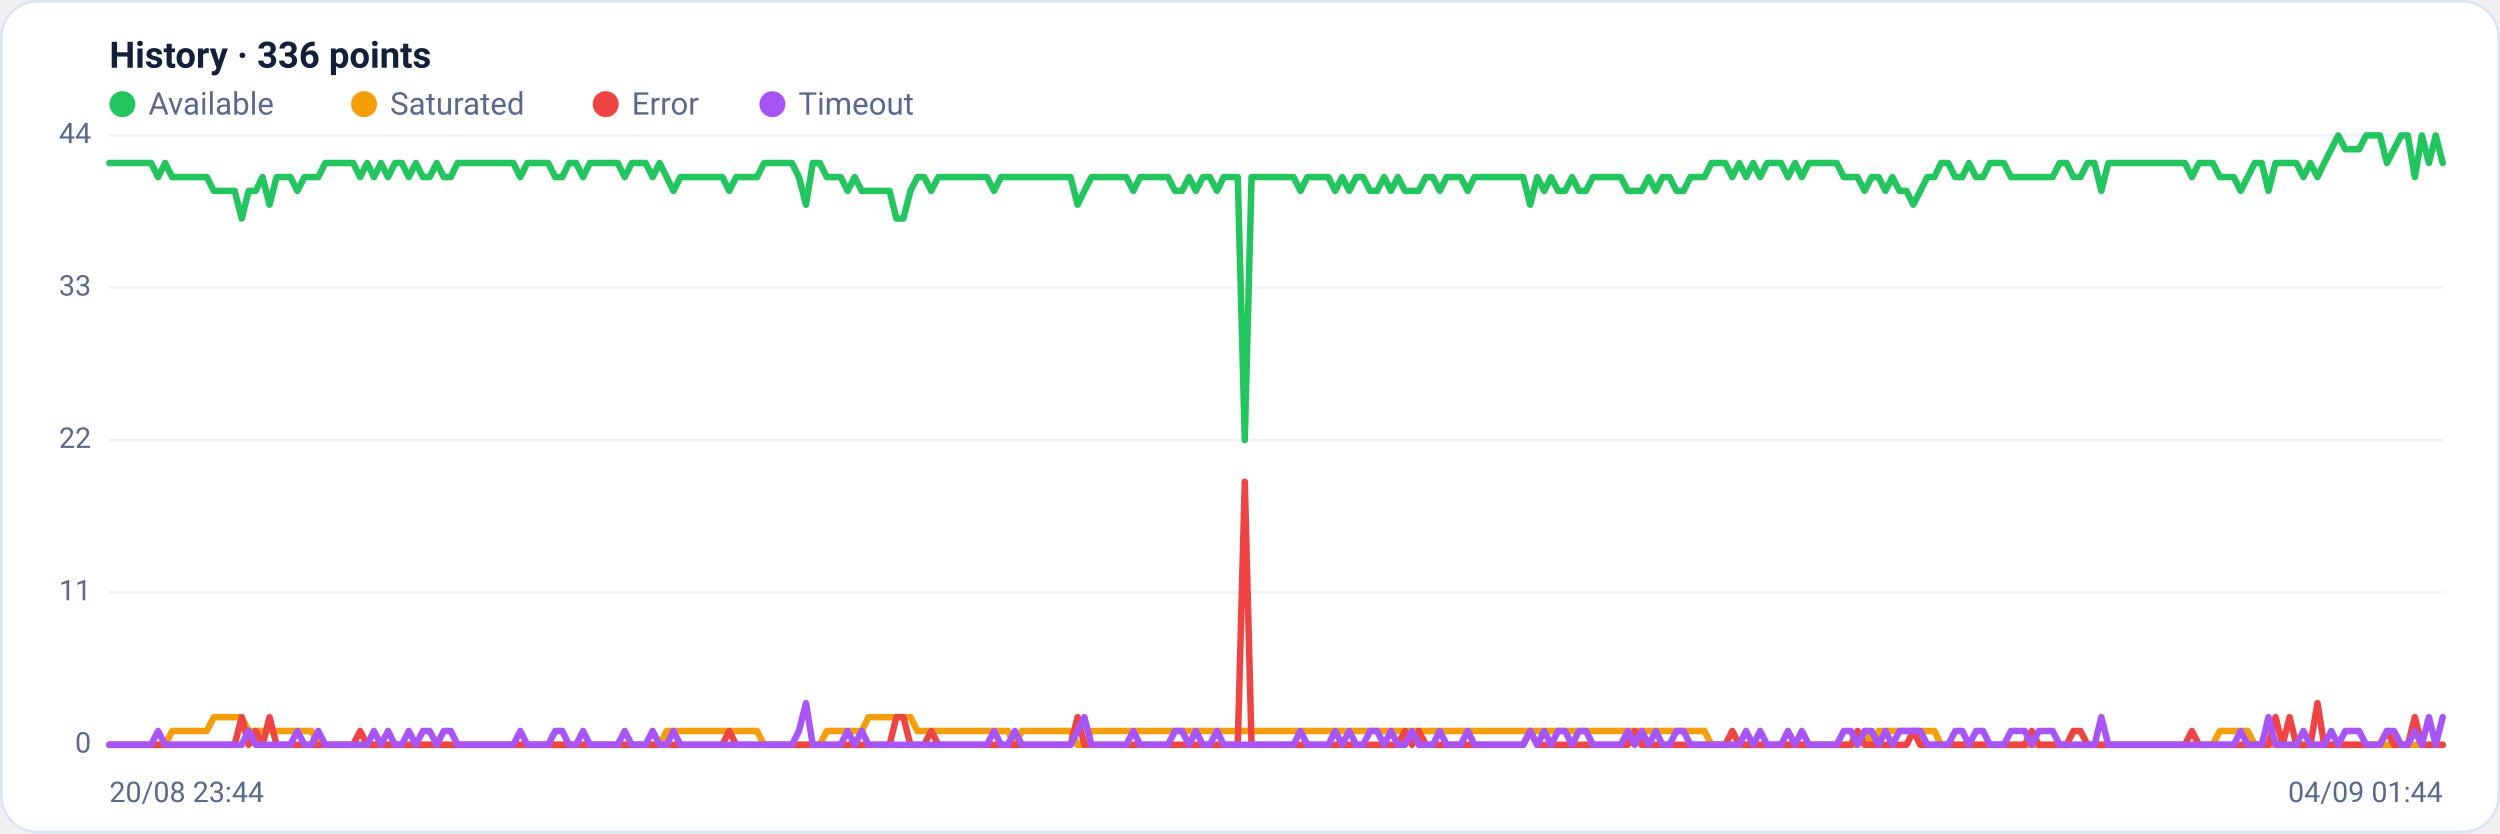
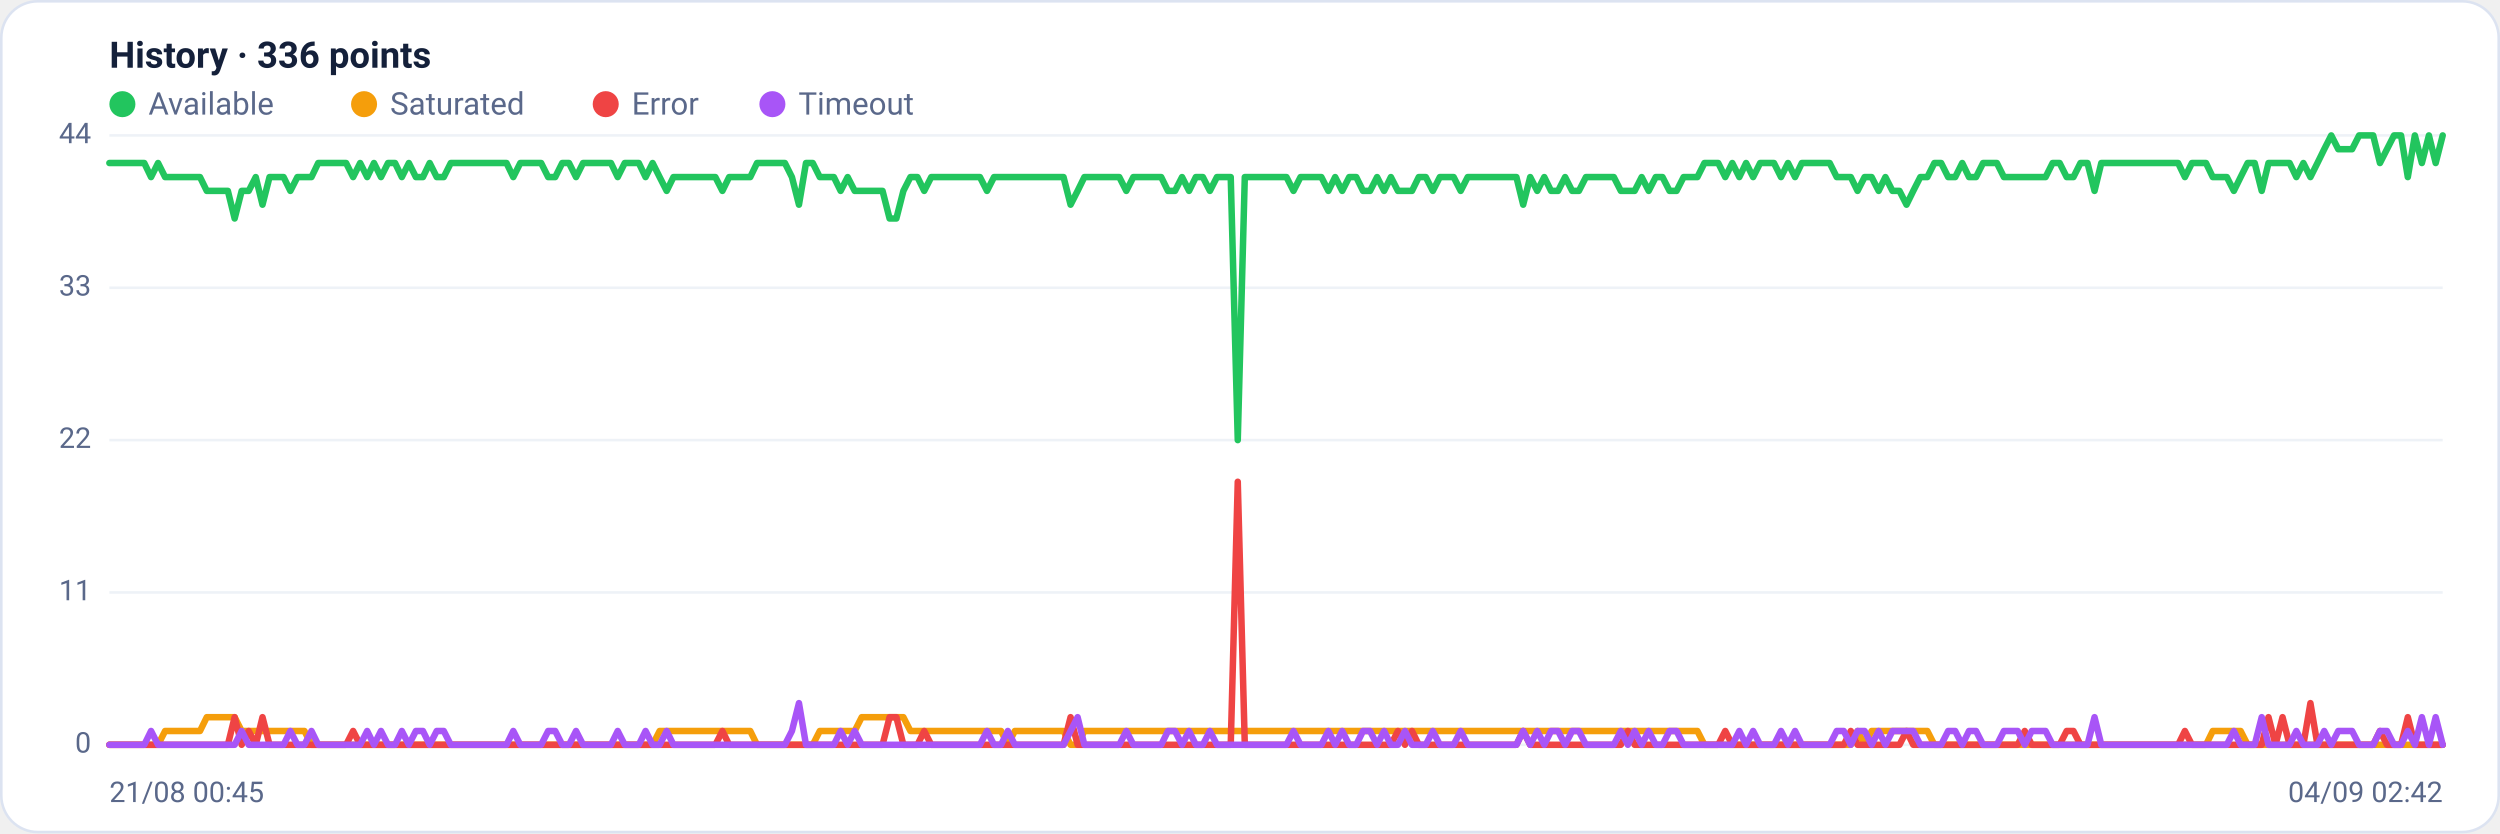
<svg xmlns="http://www.w3.org/2000/svg" viewBox="0 0 960 320" width="960" height="320" font-family="Segoe UI, system-ui, -apple-system, Roboto, Helvetica, Arial, sans-serif" role="img" aria-label="Availability history per region">
  <rect x="0.5" y="0.5" width="959" height="319" rx="14" fill="#ffffff" stroke="#dce3f1" />
  <text x="42" y="26" font-size="14" font-weight="600" fill="#14203a">History · 336 points</text>
  <circle cx="47" cy="40" r="5" fill="#22c55e" />
  <text x="57" y="44" font-size="12" fill="#5a688a">Available</text>
  <circle cx="139.8" cy="40" r="5" fill="#f59e0b" />
  <text x="149.8" y="44" font-size="12" fill="#5a688a">Saturated</text>
  <circle cx="232.6" cy="40" r="5" fill="#ef4444" />
  <text x="242.6" y="44" font-size="12" fill="#5a688a">Error</text>
  <circle cx="296.6" cy="40" r="5" fill="#a855f7" />
  <text x="306.6" y="44" font-size="12" fill="#5a688a">Timeout</text>
  <line x1="42" y1="286.0" x2="938" y2="286.0" stroke="#eef2f7" stroke-width="1" />
  <text x="35" y="289.0" text-anchor="end" font-size="11" fill="#5a688a">0</text>
  <line x1="42" y1="227.5" x2="938" y2="227.5" stroke="#eef2f7" stroke-width="1" />
  <text x="35" y="230.5" text-anchor="end" font-size="11" fill="#5a688a">11</text>
  <line x1="42" y1="169.0" x2="938" y2="169.0" stroke="#eef2f7" stroke-width="1" />
  <text x="35" y="172.0" text-anchor="end" font-size="11" fill="#5a688a">22</text>
  <line x1="42" y1="110.5" x2="938" y2="110.5" stroke="#eef2f7" stroke-width="1" />
  <text x="35" y="113.5" text-anchor="end" font-size="11" fill="#5a688a">33</text>
  <line x1="42" y1="52.0" x2="938" y2="52.0" stroke="#eef2f7" stroke-width="1" />
  <text x="35" y="55.0" text-anchor="end" font-size="11" fill="#5a688a">44</text>
-   <polyline fill="none" stroke="#22c55e" stroke-width="2.5" stroke-linejoin="round" stroke-linecap="round" points="42.0,62.6 44.7,62.6 47.3,62.6 50.0,62.6 52.7,62.6 55.4,62.6 58.0,62.6 60.7,68.0 63.4,62.6 66.1,68.0 68.7,68.0 71.4,68.0 74.1,68.0 76.8,68.0 79.4,68.0 82.1,73.3 84.8,73.3 87.5,73.3 90.1,73.3 92.8,83.9 95.5,73.3 98.2,73.3 100.8,68.0 103.5,78.6 106.2,68.0 108.9,68.0 111.5,68.0 114.2,73.3 116.9,68.0 119.6,68.0 122.2,68.0 124.9,62.6 127.6,62.6 130.3,62.6 132.9,62.6 135.6,62.6 138.3,68.0 141.0,62.6 143.6,68.0 146.3,62.6 149.0,68.0 151.7,62.6 154.3,62.6 157.0,68.0 159.7,62.6 162.4,68.0 165.0,68.0 167.7,62.6 170.4,68.0 173.1,68.0 175.7,62.6 178.4,62.6 181.1,62.6 183.8,62.6 186.4,62.6 189.1,62.6 191.8,62.6 194.5,62.6 197.1,62.6 199.8,68.0 202.5,62.6 205.2,62.6 207.8,62.6 210.5,62.6 213.2,68.0 215.9,68.0 218.5,62.6 221.2,62.6 223.9,68.0 226.5,62.6 229.2,62.6 231.9,62.6 234.6,62.6 237.2,62.6 239.9,68.0 242.6,62.6 245.3,62.6 247.9,62.6 250.6,68.0 253.3,62.6 256.0,68.0 258.6,73.3 261.3,68.0 264.0,68.0 266.7,68.0 269.3,68.0 272.0,68.0 274.7,68.0 277.4,68.0 280.0,73.3 282.7,68.0 285.4,68.0 288.1,68.0 290.7,68.0 293.4,62.6 296.1,62.6 298.8,62.6 301.4,62.6 304.1,62.6 306.8,68.0 309.5,78.6 312.1,62.6 314.8,62.6 317.5,68.0 320.2,68.0 322.8,68.0 325.5,73.3 328.2,68.0 330.9,73.3 333.5,73.3 336.2,73.3 338.9,73.3 341.6,73.3 344.2,83.9 346.9,83.9 349.6,73.3 352.3,68.0 354.9,68.0 357.6,73.3 360.3,68.0 363.0,68.0 365.6,68.0 368.3,68.0 371.0,68.0 373.7,68.0 376.3,68.0 379.0,68.0 381.7,73.3 384.4,68.0 387.0,68.0 389.7,68.0 392.4,68.0 395.1,68.0 397.7,68.0 400.4,68.0 403.1,68.0 405.7,68.0 408.4,68.0 411.1,68.0 413.8,78.6 416.4,73.3 419.1,68.0 421.8,68.0 424.5,68.0 427.1,68.0 429.8,68.0 432.5,68.0 435.2,73.3 437.8,68.0 440.5,68.0 443.2,68.0 445.9,68.0 448.5,68.0 451.2,73.3 453.9,73.3 456.6,68.0 459.2,73.3 461.9,68.0 464.6,68.0 467.3,73.3 469.9,68.0 472.6,68.0 475.3,68.0 478.0,169.0 480.6,68.0 483.3,68.0 486.0,68.0 488.7,68.0 491.3,68.0 494.0,68.0 496.7,68.0 499.4,73.3 502.0,68.0 504.7,68.0 507.4,68.0 510.1,68.0 512.7,73.3 515.4,68.0 518.1,73.3 520.8,68.0 523.4,68.0 526.1,73.3 528.8,73.3 531.5,68.0 534.1,73.3 536.8,68.0 539.5,73.3 542.2,73.3 544.8,73.3 547.5,68.0 550.2,68.0 552.9,73.3 555.5,68.0 558.2,68.0 560.9,68.0 563.6,73.3 566.2,68.0 568.9,68.0 571.6,68.0 574.3,68.0 576.9,68.0 579.6,68.0 582.3,68.0 584.9,68.0 587.6,78.6 590.3,68.0 593.0,73.3 595.6,68.0 598.3,73.3 601.0,73.3 603.7,68.0 606.3,73.3 609.0,73.3 611.7,68.0 614.4,68.0 617.0,68.0 619.7,68.0 622.4,68.0 625.1,73.3 627.7,73.3 630.4,73.3 633.1,68.0 635.8,73.3 638.4,68.0 641.1,68.0 643.8,73.3 646.5,73.3 649.1,68.0 651.8,68.0 654.5,68.0 657.2,62.6 659.8,62.6 662.5,62.6 665.2,68.0 667.9,62.6 670.5,68.0 673.2,62.6 675.9,68.0 678.6,62.6 681.2,62.6 683.9,62.6 686.6,68.0 689.3,62.6 691.9,68.0 694.6,62.6 697.3,62.6 700.0,62.6 702.6,62.6 705.3,62.6 708.0,68.0 710.7,68.0 713.3,68.0 716.0,73.3 718.7,68.0 721.4,68.0 724.0,73.3 726.7,68.0 729.4,73.3 732.1,73.3 734.7,78.6 737.4,73.3 740.1,68.0 742.8,68.0 745.4,62.6 748.1,62.6 750.8,68.0 753.5,68.0 756.1,62.6 758.8,68.0 761.5,68.0 764.1,62.6 766.8,62.6 769.5,62.6 772.2,68.0 774.8,68.0 777.5,68.0 780.2,68.0 782.9,68.0 785.5,68.0 788.2,68.0 790.9,62.6 793.6,62.6 796.2,68.0 798.9,68.0 801.6,62.6 804.3,62.6 806.9,73.3 809.6,62.6 812.3,62.6 815.0,62.6 817.6,62.6 820.3,62.6 823.0,62.6 825.7,62.6 828.3,62.6 831.0,62.6 833.7,62.6 836.4,62.6 839.0,62.6 841.7,68.0 844.4,62.6 847.1,62.6 849.7,62.6 852.4,68.0 855.1,68.0 857.8,68.0 860.4,73.3 863.1,68.0 865.8,62.6 868.5,62.6 871.1,73.3 873.8,62.6 876.5,62.6 879.2,62.6 881.8,62.6 884.5,68.0 887.2,62.6 889.9,68.0 892.5,62.6 895.2,57.3 897.9,52.0 900.6,57.3 903.2,57.3 905.9,57.3 908.6,52.0 911.3,52.0 913.9,52.0 916.6,62.6 919.3,57.3 922.0,52.0 924.6,52.0 927.3,68.0 930.0,52.0 932.7,62.6 935.3,52.0 938.0,62.6" />
-   <polyline fill="none" stroke="#f59e0b" stroke-width="2.5" stroke-linejoin="round" stroke-linecap="round" points="42.0,286.0 44.7,286.0 47.3,286.0 50.0,286.0 52.7,286.0 55.4,286.0 58.0,286.0 60.7,286.0 63.4,286.0 66.1,280.7 68.7,280.7 71.4,280.7 74.1,280.7 76.8,280.7 79.4,280.7 82.1,275.4 84.8,275.4 87.5,275.4 90.1,275.4 92.8,275.4 95.5,280.7 98.2,280.7 100.8,280.7 103.5,280.7 106.2,280.7 108.9,280.7 111.5,280.7 114.2,280.7 116.9,280.7 119.6,280.7 122.2,286.0 124.9,286.0 127.6,286.0 130.3,286.0 132.9,286.0 135.6,286.0 138.3,286.0 141.0,286.0 143.6,286.0 146.3,286.0 149.0,286.0 151.7,286.0 154.3,286.0 157.0,286.0 159.7,286.0 162.4,286.0 165.0,286.0 167.7,286.0 170.4,286.0 173.1,286.0 175.7,286.0 178.4,286.0 181.1,286.0 183.8,286.0 186.4,286.0 189.1,286.0 191.8,286.0 194.5,286.0 197.1,286.0 199.8,286.0 202.5,286.0 205.2,286.0 207.8,286.0 210.5,286.0 213.2,286.0 215.9,286.0 218.5,286.0 221.2,286.0 223.9,286.0 226.5,286.0 229.2,286.0 231.9,286.0 234.6,286.0 237.2,286.0 239.9,286.0 242.6,286.0 245.3,286.0 247.9,286.0 250.6,286.0 253.3,286.0 256.0,280.7 258.6,280.7 261.3,280.7 264.0,280.7 266.7,280.7 269.3,280.7 272.0,280.7 274.7,280.7 277.4,280.7 280.0,280.7 282.7,280.7 285.4,280.7 288.1,280.7 290.7,280.7 293.4,286.0 296.1,286.0 298.8,286.0 301.4,286.0 304.1,286.0 306.8,286.0 309.5,286.0 312.1,286.0 314.8,286.0 317.5,280.7 320.2,280.7 322.8,280.7 325.5,280.7 328.2,280.7 330.9,280.7 333.5,275.4 336.2,275.4 338.9,275.4 341.6,275.4 344.2,275.4 346.9,275.4 349.6,275.4 352.3,280.7 354.9,280.7 357.6,280.7 360.3,280.7 363.0,280.7 365.6,280.7 368.3,280.7 371.0,280.7 373.7,280.7 376.3,280.7 379.0,280.7 381.7,280.7 384.4,280.7 387.0,280.7 389.7,286.0 392.4,280.7 395.1,280.7 397.7,280.7 400.4,280.7 403.1,280.7 405.7,280.7 408.4,280.7 411.1,280.7 413.8,286.0 416.4,286.0 419.1,280.7 421.8,280.7 424.5,280.7 427.1,280.7 429.8,280.7 432.5,280.7 435.2,280.7 437.8,280.7 440.5,280.7 443.2,280.7 445.9,280.7 448.5,280.7 451.2,280.7 453.9,280.7 456.6,280.7 459.2,280.7 461.9,280.7 464.6,280.7 467.3,280.7 469.9,280.7 472.6,280.7 475.3,280.7 478.0,280.7 480.6,280.7 483.3,280.7 486.0,280.7 488.7,280.7 491.3,280.7 494.0,280.7 496.7,280.7 499.4,280.7 502.0,280.7 504.7,280.7 507.4,280.7 510.1,280.7 512.7,280.7 515.4,280.7 518.1,280.7 520.8,280.7 523.4,280.7 526.1,280.7 528.8,280.7 531.5,280.7 534.1,280.7 536.8,280.7 539.5,280.7 542.2,280.7 544.8,280.7 547.5,280.7 550.2,280.7 552.9,280.7 555.5,280.7 558.2,280.7 560.9,280.7 563.6,280.7 566.2,280.7 568.9,280.7 571.6,280.7 574.3,280.7 576.9,280.7 579.6,280.7 582.3,280.7 584.9,280.7 587.6,280.7 590.3,280.7 593.0,280.7 595.6,280.7 598.3,280.7 601.0,280.7 603.7,280.7 606.3,280.7 609.0,280.7 611.7,280.7 614.4,280.7 617.0,280.7 619.7,280.7 622.4,280.7 625.1,280.7 627.7,280.7 630.4,280.7 633.1,280.7 635.8,280.7 638.4,280.7 641.1,280.7 643.8,280.7 646.5,280.7 649.1,280.7 651.8,280.7 654.5,280.7 657.2,286.0 659.8,286.0 662.5,286.0 665.2,286.0 667.9,286.0 670.5,286.0 673.2,286.0 675.9,286.0 678.6,286.0 681.2,286.0 683.9,286.0 686.6,286.0 689.3,286.0 691.9,286.0 694.6,286.0 697.3,286.0 700.0,286.0 702.6,286.0 705.3,286.0 708.0,286.0 710.7,286.0 713.3,286.0 716.0,280.7 718.7,286.0 721.4,280.7 724.0,280.7 726.7,280.7 729.4,280.7 732.1,280.7 734.7,280.7 737.4,280.7 740.1,280.7 742.8,280.7 745.4,286.0 748.1,286.0 750.8,286.0 753.5,286.0 756.1,286.0 758.8,286.0 761.5,286.0 764.1,286.0 766.8,286.0 769.5,286.0 772.2,286.0 774.8,286.0 777.5,286.0 780.2,286.0 782.9,286.0 785.5,286.0 788.2,286.0 790.9,286.0 793.6,286.0 796.2,286.0 798.9,286.0 801.6,286.0 804.3,286.0 806.9,286.0 809.6,286.0 812.3,286.0 815.0,286.0 817.6,286.0 820.3,286.0 823.0,286.0 825.7,286.0 828.3,286.0 831.0,286.0 833.7,286.0 836.4,286.0 839.0,286.0 841.7,286.0 844.4,286.0 847.1,286.0 849.7,286.0 852.4,280.7 855.1,280.7 857.8,280.7 860.4,280.7 863.1,280.7 865.8,286.0 868.5,286.0 871.1,286.0 873.8,286.0 876.5,286.0 879.2,286.0 881.8,286.0 884.5,286.0 887.2,286.0 889.9,286.0 892.5,286.0 895.2,286.0 897.9,286.0 900.6,286.0 903.2,286.0 905.9,286.0 908.6,286.0 911.3,286.0 913.9,286.0 916.6,286.0 919.3,286.0 922.0,286.0 924.6,286.0 927.3,286.0 930.0,286.0 932.7,286.0 935.3,286.0 938.0,286.0" />
-   <polyline fill="none" stroke="#ef4444" stroke-width="2.5" stroke-linejoin="round" stroke-linecap="round" points="42.0,286.0 44.7,286.0 47.3,286.0 50.0,286.0 52.7,286.0 55.4,286.0 58.0,286.0 60.7,286.0 63.4,286.0 66.1,286.0 68.7,286.0 71.4,286.0 74.1,286.0 76.8,286.0 79.4,286.0 82.1,286.0 84.8,286.0 87.5,286.0 90.1,286.0 92.8,275.4 95.5,286.0 98.2,280.7 100.8,286.0 103.5,275.4 106.2,286.0 108.9,286.0 111.5,286.0 114.2,286.0 116.9,286.0 119.6,286.0 122.2,286.0 124.9,286.0 127.6,286.0 130.3,286.0 132.9,286.0 135.6,286.0 138.3,280.7 141.0,286.0 143.6,286.0 146.3,286.0 149.0,286.0 151.7,286.0 154.3,286.0 157.0,286.0 159.7,286.0 162.4,286.0 165.0,286.0 167.7,286.0 170.4,286.0 173.1,286.0 175.7,286.0 178.4,286.0 181.1,286.0 183.8,286.0 186.4,286.0 189.1,286.0 191.8,286.0 194.5,286.0 197.1,286.0 199.8,286.0 202.5,286.0 205.2,286.0 207.8,286.0 210.5,286.0 213.2,286.0 215.9,286.0 218.5,286.0 221.2,286.0 223.9,286.0 226.5,286.0 229.2,286.0 231.9,286.0 234.6,286.0 237.2,286.0 239.9,286.0 242.6,286.0 245.3,286.0 247.9,286.0 250.6,286.0 253.3,286.0 256.0,286.0 258.6,286.0 261.3,286.0 264.0,286.0 266.7,286.0 269.3,286.0 272.0,286.0 274.7,286.0 277.4,286.0 280.0,280.7 282.7,286.0 285.4,286.0 288.1,286.0 290.7,286.0 293.4,286.0 296.1,286.0 298.8,286.0 301.4,286.0 304.1,286.0 306.8,286.0 309.5,286.0 312.1,286.0 314.8,286.0 317.5,286.0 320.2,286.0 322.8,286.0 325.5,286.0 328.2,286.0 330.9,286.0 333.5,286.0 336.2,286.0 338.9,286.0 341.6,286.0 344.2,275.4 346.9,275.4 349.6,286.0 352.3,286.0 354.9,286.0 357.6,280.7 360.3,286.0 363.0,286.0 365.6,286.0 368.3,286.0 371.0,286.0 373.7,286.0 376.3,286.0 379.0,286.0 381.7,286.0 384.4,286.0 387.0,286.0 389.7,286.0 392.4,286.0 395.1,286.0 397.7,286.0 400.4,286.0 403.1,286.0 405.7,286.0 408.4,286.0 411.1,286.0 413.8,275.4 416.4,286.0 419.1,286.0 421.8,286.0 424.5,286.0 427.1,286.0 429.8,286.0 432.5,286.0 435.2,286.0 437.8,286.0 440.5,286.0 443.2,286.0 445.9,286.0 448.5,286.0 451.2,286.0 453.9,286.0 456.6,286.0 459.2,286.0 461.9,286.0 464.6,286.0 467.3,286.0 469.9,286.0 472.6,286.0 475.3,286.0 478.0,185.0 480.6,286.0 483.3,286.0 486.0,286.0 488.7,286.0 491.3,286.0 494.0,286.0 496.7,286.0 499.4,286.0 502.0,286.0 504.7,286.0 507.4,286.0 510.1,286.0 512.7,286.0 515.4,286.0 518.1,286.0 520.8,286.0 523.4,286.0 526.1,286.0 528.8,286.0 531.5,286.0 534.1,286.0 536.8,286.0 539.5,280.7 542.2,286.0 544.8,280.7 547.5,286.0 550.2,286.0 552.9,286.0 555.5,286.0 558.2,286.0 560.9,286.0 563.6,286.0 566.2,286.0 568.9,286.0 571.6,286.0 574.3,286.0 576.9,286.0 579.6,286.0 582.3,286.0 584.9,286.0 587.6,280.7 590.3,286.0 593.0,286.0 595.6,286.0 598.3,286.0 601.0,286.0 603.7,286.0 606.3,286.0 609.0,286.0 611.7,286.0 614.4,286.0 617.0,286.0 619.7,286.0 622.4,286.0 625.1,286.0 627.7,280.7 630.4,286.0 633.1,286.0 635.8,286.0 638.4,286.0 641.1,286.0 643.8,286.0 646.5,286.0 649.1,286.0 651.8,286.0 654.5,286.0 657.2,286.0 659.8,286.0 662.5,286.0 665.2,280.7 667.9,286.0 670.5,286.0 673.2,286.0 675.9,286.0 678.6,286.0 681.2,286.0 683.9,286.0 686.6,286.0 689.3,286.0 691.9,286.0 694.6,286.0 697.3,286.0 700.0,286.0 702.6,286.0 705.3,286.0 708.0,286.0 710.7,286.0 713.3,280.7 716.0,286.0 718.7,286.0 721.4,286.0 724.0,286.0 726.7,286.0 729.4,286.0 732.1,286.0 734.7,280.7 737.4,286.0 740.1,286.0 742.8,286.0 745.4,286.0 748.1,286.0 750.8,286.0 753.5,286.0 756.1,286.0 758.8,286.0 761.5,286.0 764.1,286.0 766.8,286.0 769.5,286.0 772.2,286.0 774.8,286.0 777.5,286.0 780.2,280.7 782.9,286.0 785.5,286.0 788.2,286.0 790.9,286.0 793.6,286.0 796.2,280.7 798.9,280.7 801.6,286.0 804.3,286.0 806.9,286.0 809.6,286.0 812.3,286.0 815.0,286.0 817.6,286.0 820.3,286.0 823.0,286.0 825.7,286.0 828.3,286.0 831.0,286.0 833.7,286.0 836.4,286.0 839.0,286.0 841.7,280.7 844.4,286.0 847.1,286.0 849.7,286.0 852.4,286.0 855.1,286.0 857.8,286.0 860.4,286.0 863.1,286.0 865.8,286.0 868.5,286.0 871.1,286.0 873.8,275.4 876.5,286.0 879.2,275.4 881.8,286.0 884.5,286.0 887.2,286.0 889.9,270.0 892.5,286.0 895.2,286.0 897.9,286.0 900.6,286.0 903.2,286.0 905.9,286.0 908.6,286.0 911.3,286.0 913.9,286.0 916.6,280.7 919.3,286.0 922.0,286.0 924.6,286.0 927.3,275.4 930.0,286.0 932.7,286.0 935.3,286.0 938.0,286.0" />
-   <polyline fill="none" stroke="#a855f7" stroke-width="2.5" stroke-linejoin="round" stroke-linecap="round" points="42.0,286.0 44.7,286.0 47.3,286.0 50.0,286.0 52.7,286.0 55.4,286.0 58.0,286.0 60.7,280.7 63.4,286.0 66.1,286.0 68.7,286.0 71.4,286.0 74.1,286.0 76.8,286.0 79.4,286.0 82.1,286.0 84.8,286.0 87.5,286.0 90.1,286.0 92.8,286.0 95.5,280.7 98.2,286.0 100.8,286.0 103.5,286.0 106.2,286.0 108.9,286.0 111.5,286.0 114.2,280.7 116.9,286.0 119.6,286.0 122.2,280.7 124.9,286.0 127.6,286.0 130.3,286.0 132.9,286.0 135.6,286.0 138.3,286.0 141.0,286.0 143.6,280.7 146.3,286.0 149.0,280.7 151.7,286.0 154.3,286.0 157.0,280.7 159.7,286.0 162.4,280.7 165.0,280.7 167.7,286.0 170.4,280.7 173.1,280.7 175.7,286.0 178.4,286.0 181.1,286.0 183.8,286.0 186.4,286.0 189.1,286.0 191.8,286.0 194.5,286.0 197.1,286.0 199.8,280.7 202.5,286.0 205.2,286.0 207.8,286.0 210.5,286.0 213.2,280.7 215.9,280.7 218.5,286.0 221.2,286.0 223.9,280.7 226.5,286.0 229.2,286.0 231.9,286.0 234.6,286.0 237.2,286.0 239.9,280.7 242.6,286.0 245.3,286.0 247.9,286.0 250.6,280.7 253.3,286.0 256.0,286.0 258.6,280.7 261.3,286.0 264.0,286.0 266.7,286.0 269.3,286.0 272.0,286.0 274.7,286.0 277.4,286.0 280.0,286.0 282.7,286.0 285.4,286.0 288.1,286.0 290.7,286.0 293.4,286.0 296.1,286.0 298.8,286.0 301.4,286.0 304.1,286.0 306.8,280.7 309.5,270.0 312.1,286.0 314.8,286.0 317.5,286.0 320.2,286.0 322.8,286.0 325.5,280.7 328.2,286.0 330.9,280.7 333.5,286.0 336.2,286.0 338.9,286.0 341.6,286.0 344.2,286.0 346.9,286.0 349.6,286.0 352.3,286.0 354.9,286.0 357.6,286.0 360.3,286.0 363.0,286.0 365.6,286.0 368.3,286.0 371.0,286.0 373.7,286.0 376.3,286.0 379.0,286.0 381.7,280.7 384.4,286.0 387.0,286.0 389.7,280.7 392.4,286.0 395.1,286.0 397.7,286.0 400.4,286.0 403.1,286.0 405.7,286.0 408.4,286.0 411.1,286.0 413.8,280.7 416.4,275.4 419.1,286.0 421.8,286.0 424.5,286.0 427.1,286.0 429.8,286.0 432.5,286.0 435.2,280.7 437.8,286.0 440.5,286.0 443.2,286.0 445.9,286.0 448.5,286.0 451.2,280.7 453.9,280.7 456.6,286.0 459.2,280.7 461.9,286.0 464.6,286.0 467.3,280.7 469.9,286.0 472.6,286.0 475.3,286.0 478.0,286.0 480.6,286.0 483.3,286.0 486.0,286.0 488.7,286.0 491.3,286.0 494.0,286.0 496.7,286.0 499.4,280.7 502.0,286.0 504.7,286.0 507.4,286.0 510.1,286.0 512.7,280.7 515.4,286.0 518.1,280.7 520.8,286.0 523.4,286.0 526.1,280.7 528.8,280.7 531.5,286.0 534.1,280.7 536.8,286.0 539.5,286.0 542.2,280.7 544.8,286.0 547.5,286.0 550.2,286.0 552.9,280.7 555.5,286.0 558.2,286.0 560.9,286.0 563.6,280.7 566.2,286.0 568.9,286.0 571.6,286.0 574.3,286.0 576.9,286.0 579.6,286.0 582.3,286.0 584.9,286.0 587.6,280.7 590.3,286.0 593.0,280.7 595.6,286.0 598.3,280.7 601.0,280.7 603.7,286.0 606.3,280.7 609.0,280.7 611.7,286.0 614.4,286.0 617.0,286.0 619.7,286.0 622.4,286.0 625.1,280.7 627.7,286.0 630.4,280.7 633.1,286.0 635.8,280.7 638.4,286.0 641.1,286.0 643.8,280.7 646.5,280.7 649.1,286.0 651.8,286.0 654.5,286.0 657.2,286.0 659.8,286.0 662.5,286.0 665.2,286.0 667.9,286.0 670.5,280.7 673.2,286.0 675.9,280.7 678.6,286.0 681.2,286.0 683.9,286.0 686.6,280.7 689.3,286.0 691.9,280.7 694.6,286.0 697.3,286.0 700.0,286.0 702.6,286.0 705.3,286.0 708.0,280.7 710.7,280.7 713.3,286.0 716.0,280.7 718.7,280.7 721.4,286.0 724.0,280.7 726.7,286.0 729.4,280.7 732.1,280.7 734.7,280.7 737.4,280.7 740.1,286.0 742.8,286.0 745.4,286.0 748.1,286.0 750.8,280.7 753.5,280.7 756.1,286.0 758.8,280.7 761.5,280.7 764.1,286.0 766.8,286.0 769.5,286.0 772.2,280.7 774.8,280.7 777.5,280.7 780.2,286.0 782.9,280.7 785.5,280.7 788.2,280.7 790.9,286.0 793.6,286.0 796.2,286.0 798.9,286.0 801.6,286.0 804.3,286.0 806.9,275.4 809.6,286.0 812.3,286.0 815.0,286.0 817.6,286.0 820.3,286.0 823.0,286.0 825.7,286.0 828.3,286.0 831.0,286.0 833.7,286.0 836.4,286.0 839.0,286.0 841.7,286.0 844.4,286.0 847.1,286.0 849.7,286.0 852.4,286.0 855.1,286.0 857.8,286.0 860.4,280.7 863.1,286.0 865.8,286.0 868.5,286.0 871.1,275.4 873.8,286.0 876.5,286.0 879.2,286.0 881.8,286.0 884.5,280.7 887.2,286.0 889.9,286.0 892.5,286.0 895.2,280.7 897.9,286.0 900.6,280.7 903.2,280.7 905.9,280.7 908.6,286.0 911.3,286.0 913.9,286.0 916.6,280.7 919.3,280.7 922.0,286.0 924.6,286.0 927.3,280.7 930.0,286.0 932.7,275.4 935.3,286.0 938.0,275.4" />
-   <text x="42" y="308" font-size="11" fill="#5a688a">20/08 23:44</text>
-   <text x="938" y="308" text-anchor="end" font-size="11" fill="#5a688a">04/09 01:44</text>
+   <polyline fill="none" stroke="#22c55e" stroke-width="2.5" stroke-linejoin="round" stroke-linecap="round" points="42.0,62.6 44.7,62.6 47.3,62.6 50.0,62.6 52.7,62.6 55.4,62.6 58.0,68.0 60.7,62.6 63.4,68.0 66.1,68.0 68.7,68.0 71.4,68.0 74.1,68.0 76.8,68.0 79.4,73.3 82.1,73.3 84.8,73.3 87.5,73.3 90.1,83.9 92.8,73.3 95.5,73.3 98.2,68.0 100.8,78.6 103.5,68.0 106.2,68.0 108.9,68.0 111.5,73.3 114.2,68.0 116.9,68.0 119.6,68.0 122.2,62.6 124.9,62.6 127.6,62.6 130.3,62.6 132.9,62.6 135.6,68.0 138.3,62.6 141.0,68.0 143.6,62.6 146.3,68.0 149.0,62.6 151.7,62.6 154.3,68.0 157.0,62.6 159.7,68.0 162.4,68.0 165.0,62.6 167.7,68.0 170.4,68.0 173.1,62.6 175.7,62.6 178.4,62.6 181.1,62.6 183.8,62.6 186.4,62.6 189.1,62.6 191.8,62.6 194.5,62.6 197.1,68.0 199.8,62.6 202.5,62.6 205.2,62.6 207.8,62.6 210.5,68.0 213.2,68.0 215.9,62.6 218.5,62.6 221.2,68.0 223.9,62.6 226.5,62.6 229.2,62.6 231.9,62.6 234.6,62.6 237.2,68.0 239.9,62.6 242.6,62.6 245.3,62.6 247.9,68.0 250.6,62.6 253.3,68.0 256.0,73.3 258.6,68.0 261.3,68.0 264.0,68.0 266.7,68.0 269.3,68.0 272.0,68.0 274.7,68.0 277.4,73.3 280.0,68.0 282.7,68.0 285.4,68.0 288.1,68.0 290.7,62.6 293.4,62.6 296.1,62.6 298.8,62.6 301.4,62.6 304.1,68.0 306.8,78.6 309.5,62.6 312.1,62.6 314.8,68.0 317.5,68.0 320.2,68.0 322.8,73.3 325.5,68.0 328.2,73.3 330.9,73.3 333.5,73.3 336.2,73.3 338.9,73.3 341.6,83.9 344.2,83.9 346.9,73.3 349.6,68.0 352.3,68.0 354.9,73.3 357.6,68.0 360.3,68.0 363.0,68.0 365.6,68.0 368.3,68.0 371.0,68.0 373.7,68.0 376.3,68.0 379.0,73.3 381.7,68.0 384.4,68.0 387.0,68.0 389.7,68.0 392.4,68.0 395.1,68.0 397.7,68.0 400.4,68.0 403.1,68.0 405.7,68.0 408.4,68.0 411.1,78.6 413.8,73.3 416.4,68.0 419.1,68.0 421.8,68.0 424.5,68.0 427.1,68.0 429.8,68.0 432.5,73.3 435.2,68.0 437.8,68.0 440.5,68.0 443.2,68.0 445.9,68.0 448.5,73.3 451.2,73.3 453.9,68.0 456.6,73.3 459.2,68.0 461.9,68.0 464.6,73.3 467.3,68.0 469.9,68.0 472.6,68.0 475.3,169.0 478.0,68.0 480.6,68.0 483.3,68.0 486.0,68.0 488.7,68.0 491.3,68.0 494.0,68.0 496.7,73.3 499.4,68.0 502.0,68.0 504.7,68.0 507.4,68.0 510.1,73.3 512.7,68.0 515.4,73.3 518.1,68.0 520.8,68.0 523.4,73.3 526.1,73.3 528.8,68.0 531.5,73.3 534.1,68.0 536.8,73.3 539.5,73.3 542.2,73.3 544.8,68.0 547.5,68.0 550.2,73.3 552.9,68.0 555.5,68.0 558.2,68.0 560.9,73.3 563.6,68.0 566.2,68.0 568.9,68.0 571.6,68.0 574.3,68.0 576.9,68.0 579.6,68.0 582.3,68.0 584.9,78.6 587.6,68.0 590.3,73.3 593.0,68.0 595.6,73.3 598.3,73.3 601.0,68.0 603.7,73.3 606.3,73.3 609.0,68.0 611.7,68.0 614.4,68.0 617.0,68.0 619.7,68.0 622.4,73.3 625.1,73.3 627.7,73.3 630.4,68.0 633.1,73.3 635.8,68.0 638.4,68.0 641.1,73.3 643.8,73.3 646.5,68.0 649.1,68.0 651.8,68.0 654.5,62.6 657.2,62.6 659.8,62.6 662.5,68.0 665.2,62.6 667.9,68.0 670.5,62.6 673.2,68.0 675.9,62.6 678.6,62.6 681.2,62.6 683.9,68.0 686.6,62.6 689.3,68.0 691.9,62.6 694.6,62.6 697.3,62.6 700.0,62.6 702.6,62.6 705.3,68.0 708.0,68.0 710.7,68.0 713.3,73.3 716.0,68.0 718.7,68.0 721.4,73.3 724.0,68.0 726.7,73.3 729.4,73.3 732.1,78.6 734.7,73.3 737.4,68.0 740.1,68.0 742.8,62.6 745.4,62.6 748.1,68.0 750.8,68.0 753.5,62.6 756.1,68.0 758.8,68.0 761.5,62.6 764.1,62.6 766.8,62.6 769.5,68.0 772.2,68.0 774.8,68.0 777.5,68.0 780.2,68.0 782.9,68.0 785.5,68.0 788.2,62.6 790.9,62.6 793.6,68.0 796.2,68.0 798.9,62.6 801.6,62.6 804.3,73.3 806.9,62.6 809.6,62.6 812.3,62.6 815.0,62.6 817.6,62.6 820.3,62.6 823.0,62.6 825.7,62.6 828.3,62.6 831.0,62.6 833.7,62.6 836.4,62.6 839.0,68.0 841.7,62.6 844.4,62.6 847.1,62.6 849.7,68.0 852.4,68.0 855.1,68.0 857.8,73.3 860.4,68.0 863.1,62.6 865.8,62.6 868.5,73.3 871.1,62.6 873.8,62.6 876.5,62.6 879.2,62.6 881.8,68.0 884.5,62.6 887.2,68.0 889.9,62.6 892.5,57.3 895.2,52.0 897.9,57.3 900.6,57.3 903.2,57.3 905.9,52.0 908.6,52.0 911.3,52.0 913.9,62.6 916.6,57.3 919.3,52.0 922.0,52.0 924.6,68.0 927.3,52.0 930.0,62.6 932.7,52.0 935.3,62.6 938.0,52.0" />
+   <polyline fill="none" stroke="#f59e0b" stroke-width="2.5" stroke-linejoin="round" stroke-linecap="round" points="42.0,286.0 44.7,286.0 47.3,286.0 50.0,286.0 52.7,286.0 55.4,286.0 58.0,286.0 60.7,286.0 63.4,280.7 66.1,280.7 68.7,280.7 71.4,280.7 74.1,280.7 76.8,280.7 79.4,275.4 82.1,275.4 84.8,275.4 87.5,275.4 90.1,275.4 92.8,280.7 95.5,280.7 98.2,280.7 100.8,280.7 103.5,280.7 106.2,280.7 108.9,280.7 111.5,280.7 114.2,280.7 116.9,280.7 119.6,286.0 122.2,286.0 124.9,286.0 127.6,286.0 130.3,286.0 132.9,286.0 135.6,286.0 138.3,286.0 141.0,286.0 143.6,286.0 146.3,286.0 149.0,286.0 151.7,286.0 154.3,286.0 157.0,286.0 159.7,286.0 162.4,286.0 165.0,286.0 167.7,286.0 170.4,286.0 173.1,286.0 175.7,286.0 178.4,286.0 181.1,286.0 183.8,286.0 186.4,286.0 189.1,286.0 191.8,286.0 194.5,286.0 197.1,286.0 199.8,286.0 202.5,286.0 205.2,286.0 207.8,286.0 210.5,286.0 213.2,286.0 215.9,286.0 218.5,286.0 221.2,286.0 223.9,286.0 226.5,286.0 229.2,286.0 231.9,286.0 234.6,286.0 237.2,286.0 239.9,286.0 242.6,286.0 245.3,286.0 247.9,286.0 250.6,286.0 253.3,280.7 256.0,280.7 258.6,280.7 261.3,280.7 264.0,280.7 266.7,280.7 269.3,280.7 272.0,280.7 274.7,280.7 277.4,280.7 280.0,280.7 282.7,280.7 285.4,280.7 288.1,280.7 290.7,286.0 293.4,286.0 296.1,286.0 298.8,286.0 301.4,286.0 304.1,286.0 306.8,286.0 309.5,286.0 312.1,286.0 314.8,280.7 317.5,280.7 320.2,280.7 322.8,280.7 325.5,280.7 328.2,280.7 330.9,275.4 333.5,275.4 336.2,275.4 338.9,275.4 341.6,275.4 344.2,275.4 346.9,275.4 349.6,280.7 352.3,280.7 354.9,280.7 357.6,280.7 360.3,280.7 363.0,280.7 365.6,280.7 368.3,280.7 371.0,280.7 373.7,280.7 376.3,280.7 379.0,280.7 381.7,280.7 384.4,280.7 387.0,286.0 389.7,280.7 392.4,280.7 395.1,280.7 397.7,280.7 400.4,280.7 403.1,280.7 405.7,280.7 408.4,280.7 411.1,286.0 413.8,286.0 416.4,280.7 419.1,280.7 421.8,280.7 424.5,280.7 427.1,280.7 429.8,280.7 432.5,280.7 435.2,280.7 437.8,280.7 440.5,280.7 443.2,280.7 445.9,280.7 448.5,280.7 451.2,280.7 453.9,280.7 456.6,280.7 459.2,280.7 461.9,280.7 464.6,280.7 467.3,280.7 469.9,280.7 472.6,280.7 475.3,280.7 478.0,280.7 480.6,280.7 483.3,280.7 486.0,280.7 488.7,280.7 491.3,280.7 494.0,280.7 496.7,280.7 499.4,280.7 502.0,280.7 504.7,280.7 507.4,280.7 510.1,280.7 512.7,280.7 515.4,280.7 518.1,280.7 520.8,280.7 523.4,280.7 526.1,280.7 528.8,280.7 531.5,280.7 534.1,280.7 536.8,280.7 539.5,280.7 542.2,280.7 544.8,280.7 547.5,280.7 550.2,280.7 552.9,280.7 555.5,280.7 558.2,280.7 560.9,280.7 563.6,280.7 566.2,280.7 568.9,280.7 571.6,280.7 574.3,280.7 576.9,280.7 579.6,280.7 582.3,280.7 584.9,280.7 587.6,280.7 590.3,280.7 593.0,280.7 595.6,280.7 598.3,280.7 601.0,280.7 603.7,280.7 606.3,280.7 609.0,280.7 611.7,280.7 614.4,280.7 617.0,280.7 619.7,280.7 622.4,280.7 625.1,280.7 627.7,280.7 630.4,280.7 633.1,280.7 635.8,280.7 638.4,280.7 641.1,280.7 643.8,280.7 646.5,280.7 649.1,280.7 651.8,280.7 654.5,286.0 657.2,286.0 659.8,286.0 662.5,286.0 665.2,286.0 667.9,286.0 670.5,286.0 673.2,286.0 675.9,286.0 678.6,286.0 681.2,286.0 683.9,286.0 686.6,286.0 689.3,286.0 691.9,286.0 694.6,286.0 697.3,286.0 700.0,286.0 702.6,286.0 705.3,286.0 708.0,286.0 710.7,286.0 713.3,280.7 716.0,286.0 718.7,280.7 721.4,280.7 724.0,280.7 726.7,280.7 729.4,280.7 732.1,280.7 734.7,280.7 737.4,280.7 740.1,280.7 742.8,286.0 745.4,286.0 748.1,286.0 750.8,286.0 753.5,286.0 756.1,286.0 758.8,286.0 761.5,286.0 764.1,286.0 766.8,286.0 769.5,286.0 772.2,286.0 774.8,286.0 777.5,286.0 780.2,286.0 782.9,286.0 785.5,286.0 788.2,286.0 790.9,286.0 793.6,286.0 796.2,286.0 798.9,286.0 801.6,286.0 804.3,286.0 806.9,286.0 809.6,286.0 812.3,286.0 815.0,286.0 817.6,286.0 820.3,286.0 823.0,286.0 825.7,286.0 828.3,286.0 831.0,286.0 833.7,286.0 836.4,286.0 839.0,286.0 841.7,286.0 844.4,286.0 847.1,286.0 849.7,280.7 852.4,280.7 855.1,280.7 857.8,280.7 860.4,280.7 863.1,286.0 865.8,286.0 868.5,286.0 871.1,286.0 873.8,286.0 876.5,286.0 879.2,286.0 881.8,286.0 884.5,286.0 887.2,286.0 889.9,286.0 892.5,286.0 895.2,286.0 897.9,286.0 900.6,286.0 903.2,286.0 905.9,286.0 908.6,286.0 911.3,286.0 913.9,286.0 916.6,286.0 919.3,286.0 922.0,286.0 924.6,286.0 927.3,286.0 930.0,286.0 932.7,286.0 935.3,286.0 938.0,286.0" />
+   <polyline fill="none" stroke="#ef4444" stroke-width="2.5" stroke-linejoin="round" stroke-linecap="round" points="42.0,286.0 44.7,286.0 47.3,286.0 50.0,286.0 52.7,286.0 55.4,286.0 58.0,286.0 60.7,286.0 63.4,286.0 66.1,286.0 68.7,286.0 71.4,286.0 74.1,286.0 76.8,286.0 79.4,286.0 82.1,286.0 84.8,286.0 87.5,286.0 90.1,275.4 92.8,286.0 95.5,280.7 98.2,286.0 100.8,275.4 103.5,286.0 106.2,286.0 108.9,286.0 111.5,286.0 114.2,286.0 116.9,286.0 119.6,286.0 122.2,286.0 124.9,286.0 127.6,286.0 130.3,286.0 132.9,286.0 135.6,280.7 138.3,286.0 141.0,286.0 143.6,286.0 146.3,286.0 149.0,286.0 151.7,286.0 154.3,286.0 157.0,286.0 159.7,286.0 162.4,286.0 165.0,286.0 167.7,286.0 170.4,286.0 173.1,286.0 175.7,286.0 178.4,286.0 181.1,286.0 183.8,286.0 186.4,286.0 189.1,286.0 191.8,286.0 194.5,286.0 197.1,286.0 199.8,286.0 202.5,286.0 205.2,286.0 207.8,286.0 210.5,286.0 213.2,286.0 215.9,286.0 218.5,286.0 221.2,286.0 223.9,286.0 226.5,286.0 229.2,286.0 231.9,286.0 234.6,286.0 237.2,286.0 239.9,286.0 242.6,286.0 245.3,286.0 247.9,286.0 250.6,286.0 253.3,286.0 256.0,286.0 258.6,286.0 261.3,286.0 264.0,286.0 266.7,286.0 269.3,286.0 272.0,286.0 274.7,286.0 277.4,280.7 280.0,286.0 282.7,286.0 285.4,286.0 288.1,286.0 290.7,286.0 293.4,286.0 296.1,286.0 298.8,286.0 301.4,286.0 304.1,286.0 306.8,286.0 309.5,286.0 312.1,286.0 314.8,286.0 317.5,286.0 320.2,286.0 322.8,286.0 325.5,286.0 328.2,286.0 330.9,286.0 333.5,286.0 336.2,286.0 338.9,286.0 341.6,275.4 344.2,275.4 346.9,286.0 349.6,286.0 352.3,286.0 354.9,280.7 357.6,286.0 360.3,286.0 363.0,286.0 365.6,286.0 368.3,286.0 371.0,286.0 373.7,286.0 376.3,286.0 379.0,286.0 381.7,286.0 384.4,286.0 387.0,286.0 389.7,286.0 392.4,286.0 395.1,286.0 397.7,286.0 400.4,286.0 403.1,286.0 405.7,286.0 408.4,286.0 411.1,275.4 413.8,286.0 416.4,286.0 419.1,286.0 421.8,286.0 424.5,286.0 427.1,286.0 429.8,286.0 432.5,286.0 435.2,286.0 437.8,286.0 440.5,286.0 443.2,286.0 445.9,286.0 448.5,286.0 451.2,286.0 453.9,286.0 456.6,286.0 459.2,286.0 461.9,286.0 464.6,286.0 467.3,286.0 469.9,286.0 472.6,286.0 475.3,185.0 478.0,286.0 480.6,286.0 483.3,286.0 486.0,286.0 488.7,286.0 491.3,286.0 494.0,286.0 496.7,286.0 499.4,286.0 502.0,286.0 504.7,286.0 507.4,286.0 510.1,286.0 512.7,286.0 515.4,286.0 518.1,286.0 520.8,286.0 523.4,286.0 526.1,286.0 528.8,286.0 531.5,286.0 534.1,286.0 536.8,280.7 539.5,286.0 542.2,280.7 544.8,286.0 547.5,286.0 550.2,286.0 552.9,286.0 555.5,286.0 558.2,286.0 560.9,286.0 563.6,286.0 566.2,286.0 568.9,286.0 571.6,286.0 574.3,286.0 576.9,286.0 579.6,286.0 582.3,286.0 584.9,280.7 587.6,286.0 590.3,286.0 593.0,286.0 595.6,286.0 598.3,286.0 601.0,286.0 603.7,286.0 606.3,286.0 609.0,286.0 611.7,286.0 614.4,286.0 617.0,286.0 619.7,286.0 622.4,286.0 625.1,280.7 627.7,286.0 630.4,286.0 633.1,286.0 635.8,286.0 638.4,286.0 641.1,286.0 643.8,286.0 646.5,286.0 649.1,286.0 651.8,286.0 654.5,286.0 657.2,286.0 659.8,286.0 662.5,280.7 665.2,286.0 667.9,286.0 670.5,286.0 673.2,286.0 675.9,286.0 678.6,286.0 681.2,286.0 683.9,286.0 686.6,286.0 689.3,286.0 691.9,286.0 694.6,286.0 697.3,286.0 700.0,286.0 702.6,286.0 705.3,286.0 708.0,286.0 710.7,280.7 713.3,286.0 716.0,286.0 718.7,286.0 721.4,286.0 724.0,286.0 726.7,286.0 729.4,286.0 732.1,280.7 734.7,286.0 737.4,286.0 740.1,286.0 742.8,286.0 745.4,286.0 748.1,286.0 750.8,286.0 753.5,286.0 756.1,286.0 758.8,286.0 761.5,286.0 764.1,286.0 766.8,286.0 769.5,286.0 772.2,286.0 774.8,286.0 777.5,280.7 780.2,286.0 782.9,286.0 785.5,286.0 788.2,286.0 790.9,286.0 793.6,280.7 796.2,280.7 798.9,286.0 801.6,286.0 804.3,286.0 806.9,286.0 809.6,286.0 812.3,286.0 815.0,286.0 817.6,286.0 820.3,286.0 823.0,286.0 825.7,286.0 828.3,286.0 831.0,286.0 833.7,286.0 836.4,286.0 839.0,280.7 841.7,286.0 844.4,286.0 847.1,286.0 849.7,286.0 852.4,286.0 855.1,286.0 857.8,286.0 860.4,286.0 863.1,286.0 865.8,286.0 868.5,286.0 871.1,275.4 873.8,286.0 876.5,275.4 879.2,286.0 881.8,286.0 884.5,286.0 887.2,270.0 889.9,286.0 892.5,286.0 895.2,286.0 897.9,286.0 900.6,286.0 903.2,286.0 905.9,286.0 908.6,286.0 911.3,286.0 913.9,280.7 916.6,286.0 919.3,286.0 922.0,286.0 924.6,275.4 927.3,286.0 930.0,286.0 932.7,286.0 935.3,286.0 938.0,286.0" />
+   <polyline fill="none" stroke="#a855f7" stroke-width="2.5" stroke-linejoin="round" stroke-linecap="round" points="42.0,286.0 44.7,286.0 47.3,286.0 50.0,286.0 52.7,286.0 55.4,286.0 58.0,280.7 60.7,286.0 63.4,286.0 66.1,286.0 68.7,286.0 71.4,286.0 74.1,286.0 76.8,286.0 79.4,286.0 82.1,286.0 84.8,286.0 87.5,286.0 90.1,286.0 92.8,280.7 95.5,286.0 98.2,286.0 100.8,286.0 103.5,286.0 106.2,286.0 108.9,286.0 111.5,280.7 114.2,286.0 116.9,286.0 119.6,280.7 122.2,286.0 124.9,286.0 127.6,286.0 130.3,286.0 132.9,286.0 135.6,286.0 138.3,286.0 141.0,280.7 143.6,286.0 146.3,280.7 149.0,286.0 151.7,286.0 154.3,280.7 157.0,286.0 159.7,280.7 162.4,280.7 165.0,286.0 167.7,280.7 170.4,280.7 173.1,286.0 175.7,286.0 178.4,286.0 181.1,286.0 183.8,286.0 186.4,286.0 189.1,286.0 191.8,286.0 194.5,286.0 197.1,280.7 199.8,286.0 202.5,286.0 205.2,286.0 207.8,286.0 210.5,280.7 213.2,280.7 215.9,286.0 218.5,286.0 221.2,280.7 223.9,286.0 226.5,286.0 229.2,286.0 231.9,286.0 234.6,286.0 237.2,280.7 239.9,286.0 242.6,286.0 245.3,286.0 247.9,280.7 250.6,286.0 253.3,286.0 256.0,280.7 258.6,286.0 261.3,286.0 264.0,286.0 266.7,286.0 269.3,286.0 272.0,286.0 274.7,286.0 277.4,286.0 280.0,286.0 282.7,286.0 285.4,286.0 288.1,286.0 290.7,286.0 293.4,286.0 296.1,286.0 298.8,286.0 301.4,286.0 304.1,280.7 306.8,270.0 309.5,286.0 312.1,286.0 314.8,286.0 317.5,286.0 320.2,286.0 322.8,280.7 325.5,286.0 328.2,280.7 330.9,286.0 333.5,286.0 336.2,286.0 338.9,286.0 341.6,286.0 344.2,286.0 346.9,286.0 349.6,286.0 352.3,286.0 354.9,286.0 357.6,286.0 360.3,286.0 363.0,286.0 365.6,286.0 368.3,286.0 371.0,286.0 373.7,286.0 376.3,286.0 379.0,280.7 381.7,286.0 384.4,286.0 387.0,280.7 389.7,286.0 392.4,286.0 395.1,286.0 397.7,286.0 400.4,286.0 403.1,286.0 405.7,286.0 408.4,286.0 411.1,280.7 413.8,275.4 416.4,286.0 419.1,286.0 421.8,286.0 424.5,286.0 427.1,286.0 429.8,286.0 432.5,280.7 435.2,286.0 437.8,286.0 440.5,286.0 443.2,286.0 445.9,286.0 448.5,280.7 451.2,280.7 453.9,286.0 456.6,280.7 459.2,286.0 461.9,286.0 464.6,280.7 467.3,286.0 469.9,286.0 472.6,286.0 475.3,286.0 478.0,286.0 480.6,286.0 483.3,286.0 486.0,286.0 488.7,286.0 491.3,286.0 494.0,286.0 496.7,280.7 499.4,286.0 502.0,286.0 504.7,286.0 507.4,286.0 510.1,280.7 512.7,286.0 515.4,280.7 518.1,286.0 520.8,286.0 523.4,280.7 526.1,280.7 528.8,286.0 531.5,280.7 534.1,286.0 536.8,286.0 539.5,280.7 542.2,286.0 544.8,286.0 547.5,286.0 550.2,280.7 552.9,286.0 555.5,286.0 558.2,286.0 560.9,280.7 563.6,286.0 566.2,286.0 568.9,286.0 571.6,286.0 574.3,286.0 576.9,286.0 579.6,286.0 582.3,286.0 584.9,280.7 587.6,286.0 590.3,280.7 593.0,286.0 595.6,280.7 598.3,280.7 601.0,286.0 603.7,280.7 606.3,280.7 609.0,286.0 611.7,286.0 614.4,286.0 617.0,286.0 619.7,286.0 622.4,280.7 625.1,286.0 627.7,280.7 630.4,286.0 633.1,280.7 635.8,286.0 638.4,286.0 641.1,280.7 643.8,280.7 646.5,286.0 649.1,286.0 651.8,286.0 654.5,286.0 657.2,286.0 659.8,286.0 662.5,286.0 665.2,286.0 667.9,280.7 670.5,286.0 673.2,280.7 675.9,286.0 678.6,286.0 681.2,286.0 683.9,280.7 686.6,286.0 689.3,280.7 691.9,286.0 694.6,286.0 697.3,286.0 700.0,286.0 702.6,286.0 705.3,280.7 708.0,280.7 710.7,286.0 713.3,280.7 716.0,280.7 718.7,286.0 721.4,280.7 724.0,286.0 726.7,280.7 729.4,280.7 732.1,280.7 734.7,280.7 737.4,286.0 740.1,286.0 742.8,286.0 745.4,286.0 748.1,280.7 750.8,280.7 753.5,286.0 756.1,280.7 758.8,280.7 761.5,286.0 764.1,286.0 766.8,286.0 769.5,280.7 772.2,280.7 774.8,280.7 777.5,286.0 780.2,280.7 782.9,280.7 785.5,280.7 788.2,286.0 790.9,286.0 793.6,286.0 796.2,286.0 798.9,286.0 801.6,286.0 804.3,275.4 806.9,286.0 809.6,286.0 812.3,286.0 815.0,286.0 817.6,286.0 820.3,286.0 823.0,286.0 825.7,286.0 828.3,286.0 831.0,286.0 833.7,286.0 836.4,286.0 839.0,286.0 841.7,286.0 844.4,286.0 847.1,286.0 849.7,286.0 852.4,286.0 855.1,286.0 857.8,280.7 860.4,286.0 863.1,286.0 865.8,286.0 868.5,275.4 871.1,286.0 873.8,286.0 876.5,286.0 879.2,286.0 881.8,280.7 884.5,286.0 887.2,286.0 889.9,286.0 892.5,280.7 895.2,286.0 897.9,280.7 900.6,280.7 903.2,280.7 905.9,286.0 908.6,286.0 911.3,286.0 913.9,280.7 916.6,280.7 919.3,286.0 922.0,286.0 924.6,280.7 927.3,286.0 930.0,275.4 932.7,286.0 935.3,275.4 938.0,286.0" />
+   <text x="42" y="308" font-size="11" fill="#5a688a">21/08 00:45</text>
+   <text x="938" y="308" text-anchor="end" font-size="11" fill="#5a688a">04/09 02:42</text>
</svg>
